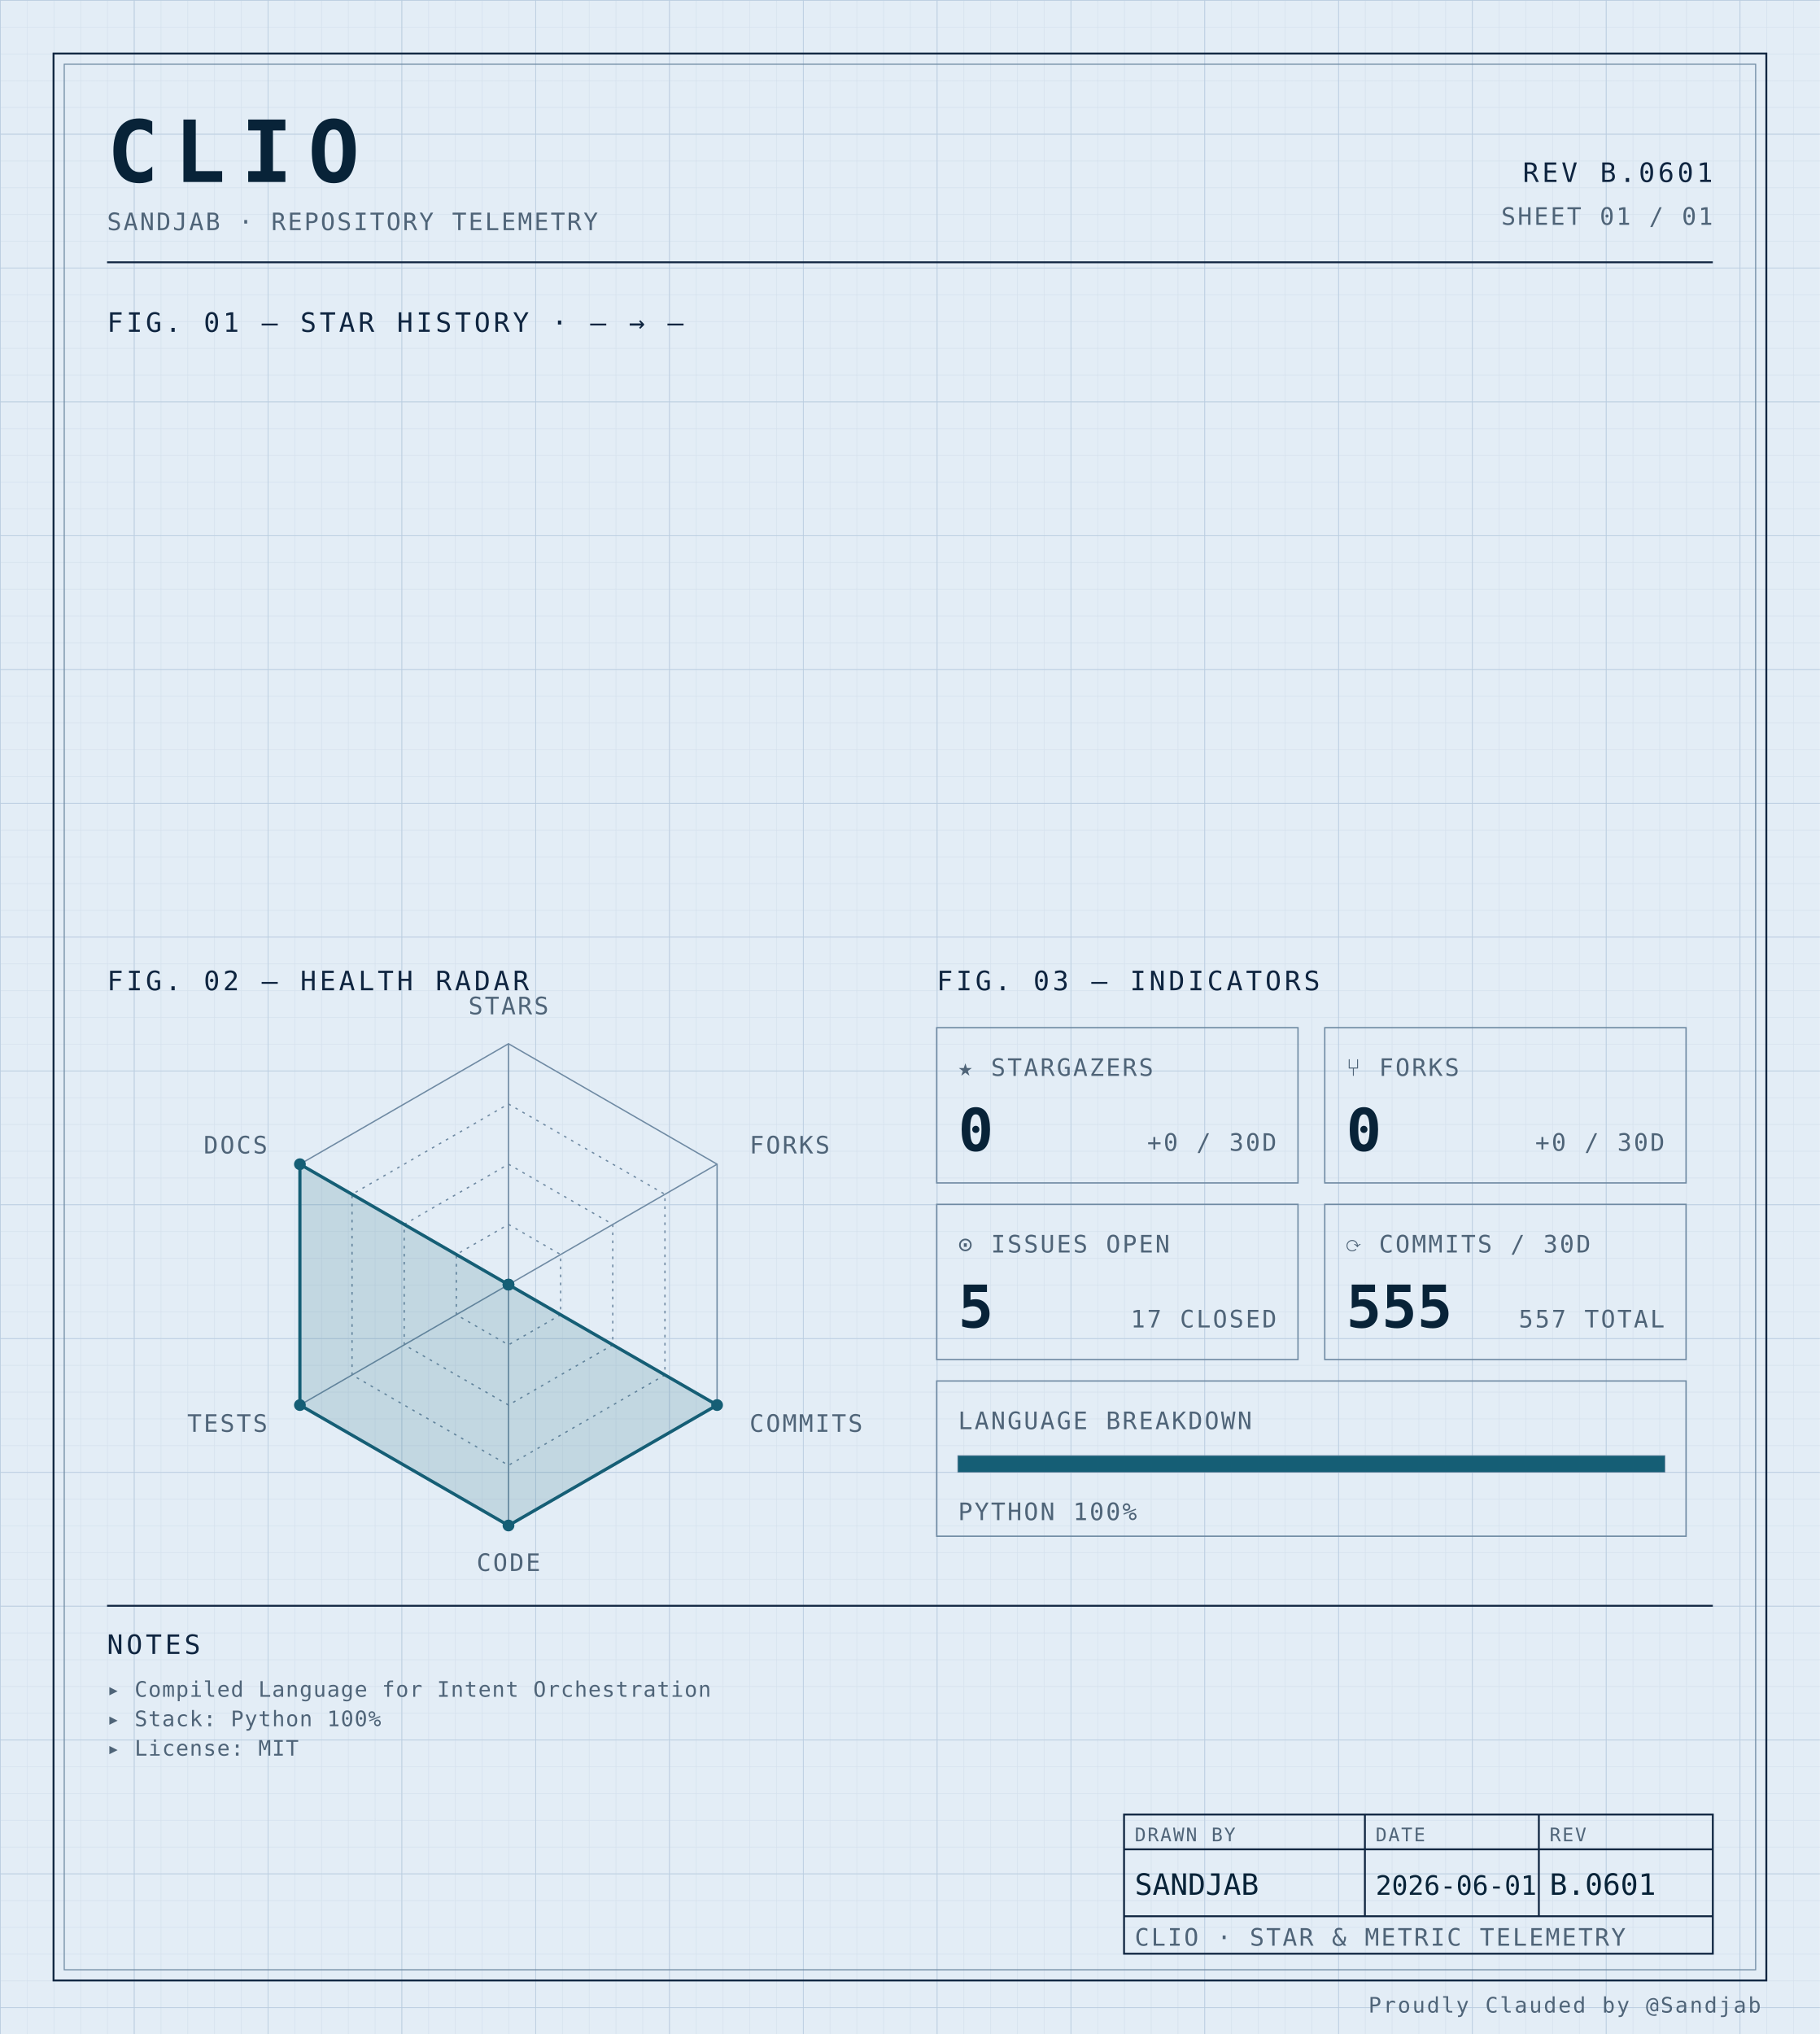
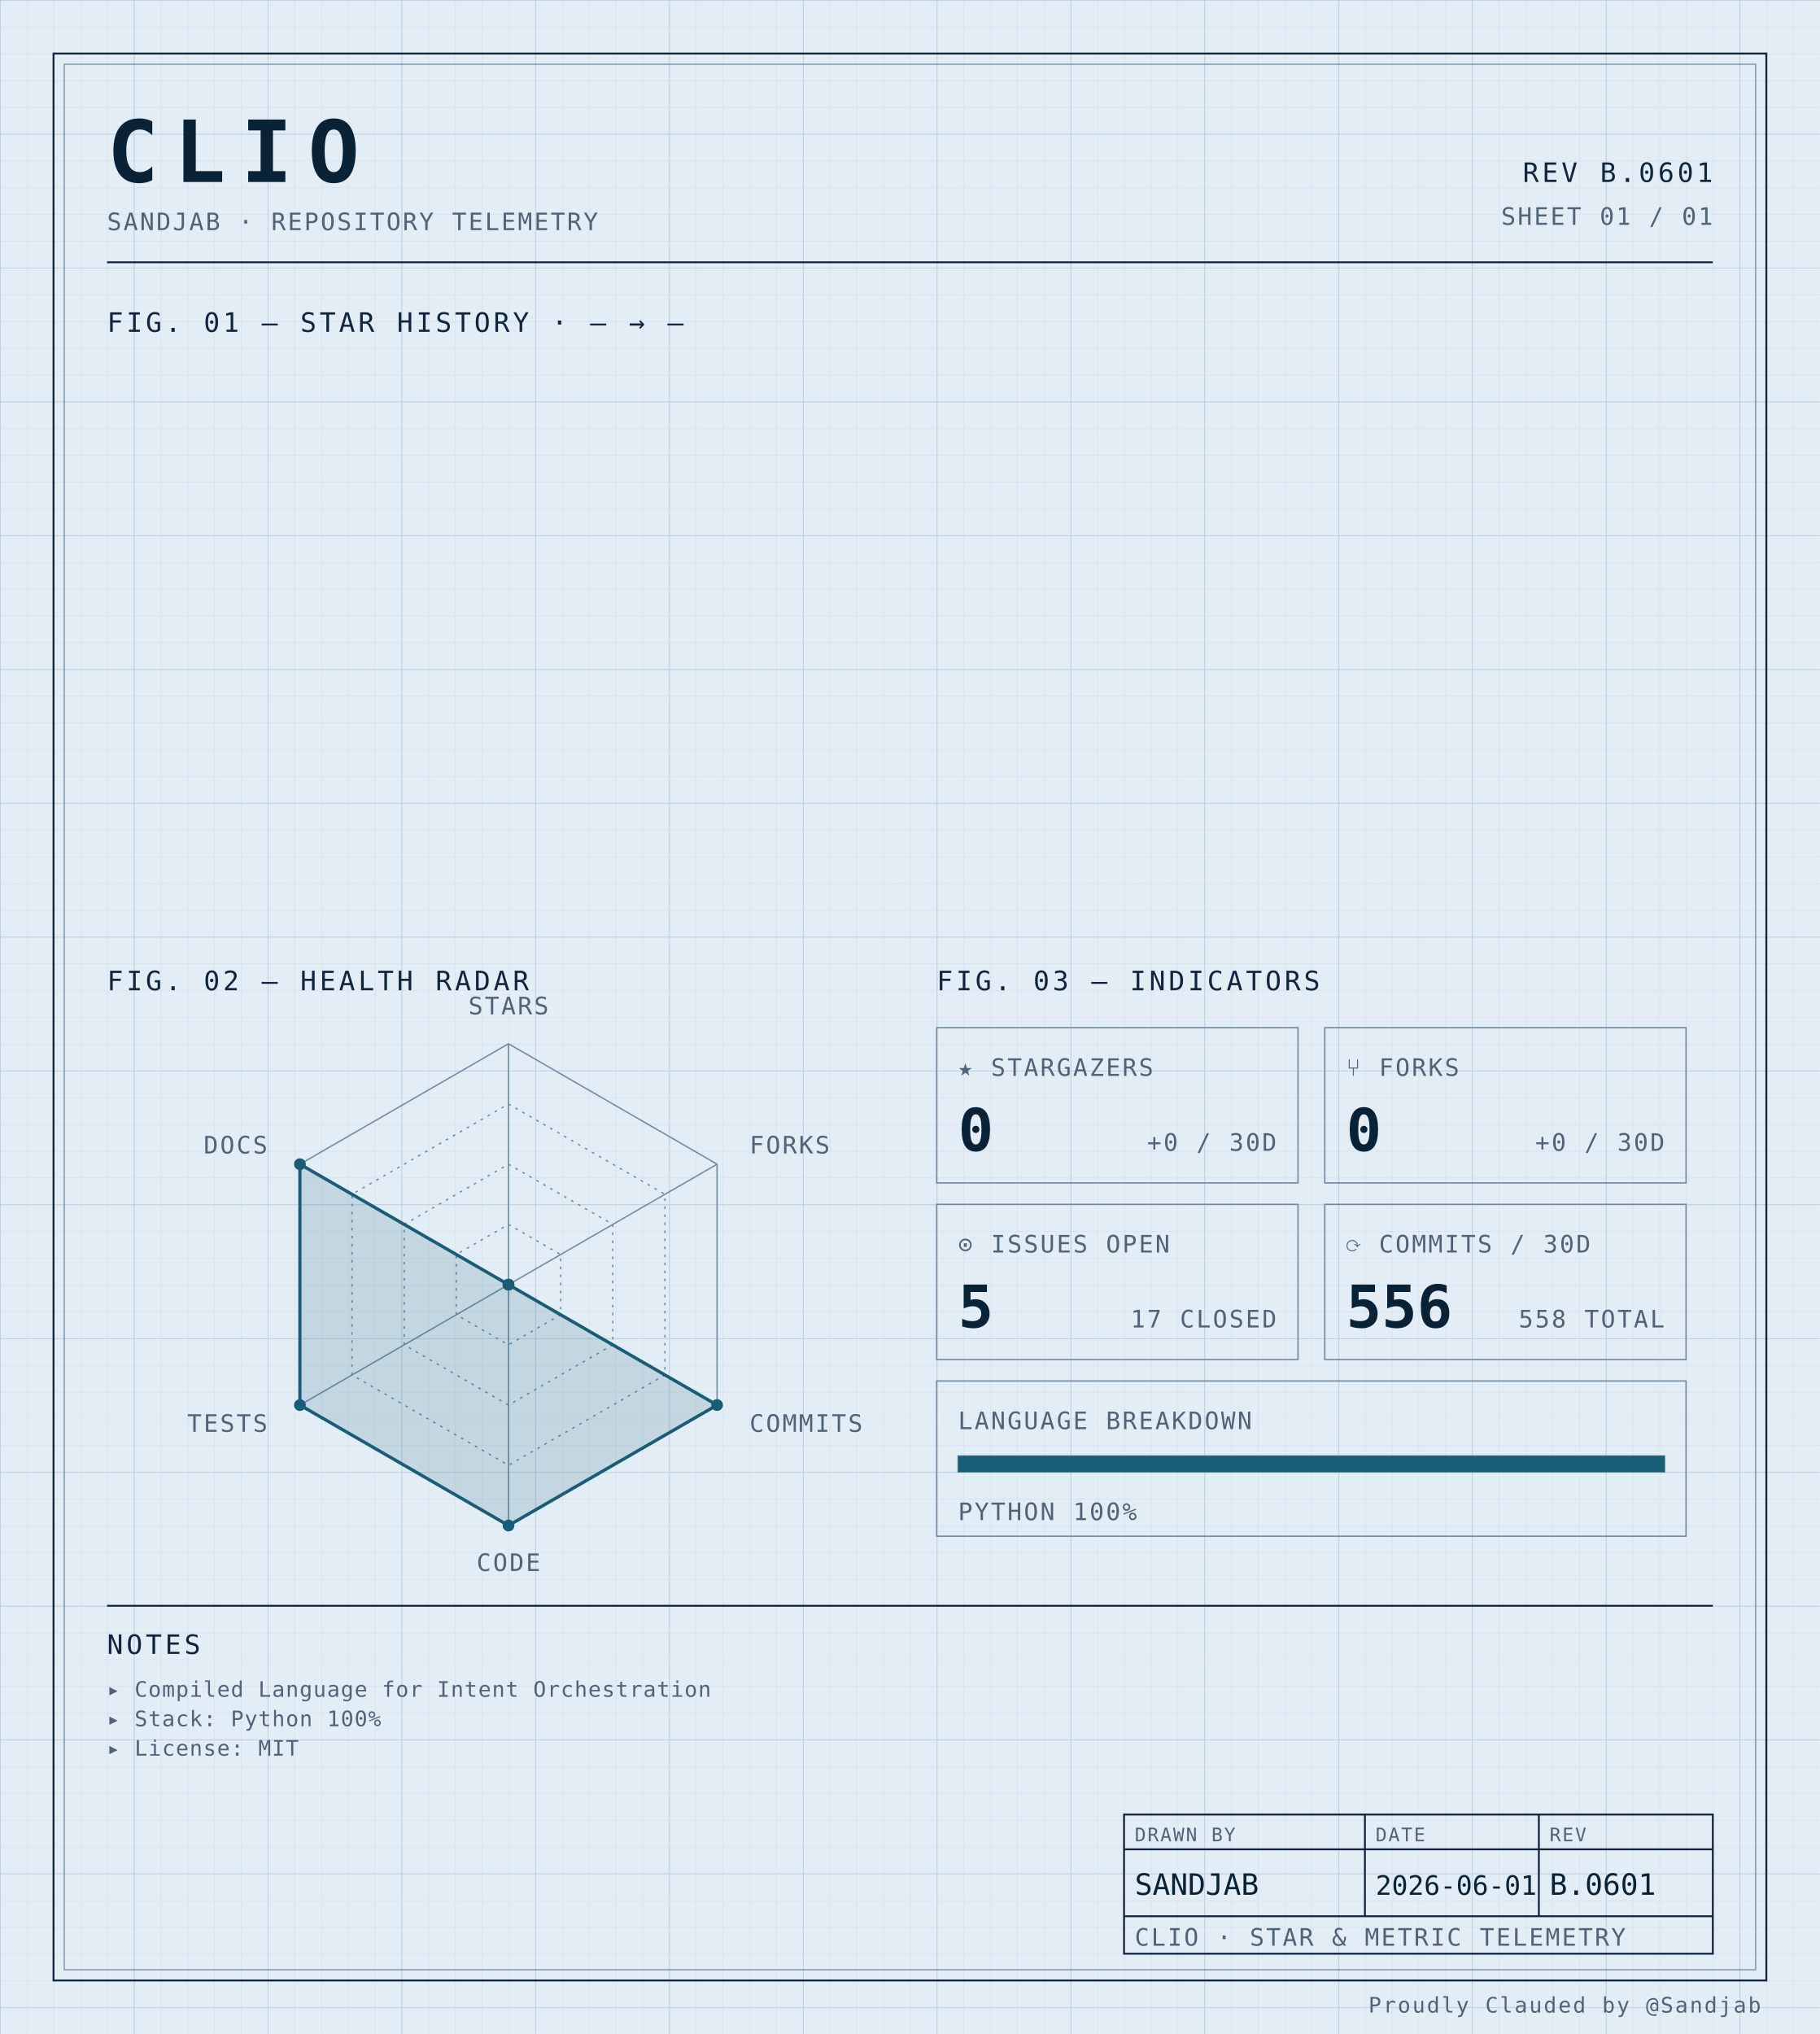
<svg xmlns="http://www.w3.org/2000/svg" width="100%" viewBox="0 0 680 760" role="img">
  <defs>
    <pattern id="grid-fine" width="10" height="10" patternUnits="userSpaceOnUse">
      <path d="M10 0H0V10" fill="none" stroke="#d4e0ec" stroke-width="0.4" />
    </pattern>
    <pattern id="grid-major" width="50" height="50" patternUnits="userSpaceOnUse">
      <path d="M50 0H0V50" fill="none" stroke="#b8cce0" stroke-width="0.5" />
    </pattern>
  </defs>
  <rect x="0" y="0" width="680" height="760" fill="#e3edf6" />
  <rect x="0" y="0" width="680" height="760" fill="url(#grid-fine)" />
  <rect x="0" y="0" width="680" height="760" fill="url(#grid-major)" />
  <rect x="20" y="20" width="640" height="720" fill="none" stroke="#0f2540" stroke-width="0.7" />
  <rect x="24" y="24" width="632" height="712" fill="none" stroke="#6f8aa3" stroke-width="0.4" />
  <text x="40" y="68" font-family="ui-monospace, 'SF Mono', 'JetBrains Mono', 'Cascadia Code', Consolas, monospace" font-size="32" font-weight="700" fill="#082338" text-anchor="start" letter-spacing="0.18em">CLIO</text>
  <text x="40" y="86" font-family="ui-monospace, 'SF Mono', 'JetBrains Mono', 'Cascadia Code', Consolas, monospace" font-size="9" font-weight="400" fill="#4f6478" text-anchor="start" letter-spacing="0.08em">SANDJAB · REPOSITORY TELEMETRY</text>
  <text x="640" y="68" font-family="ui-monospace, 'SF Mono', 'JetBrains Mono', 'Cascadia Code', Consolas, monospace" font-size="10" font-weight="400" fill="#0f2540" text-anchor="end" letter-spacing="0.12em">REV B.0601</text>
  <text x="640" y="84" font-family="ui-monospace, 'SF Mono', 'JetBrains Mono', 'Cascadia Code', Consolas, monospace" font-size="9" font-weight="400" fill="#4f6478" text-anchor="end" letter-spacing="0.08em">SHEET 01 / 01</text>
  <line x1="40" y1="98" x2="640" y2="98" stroke="#0f2540" stroke-width="0.7" />
  <text x="40" y="124" font-family="ui-monospace, 'SF Mono', 'JetBrains Mono', 'Cascadia Code', Consolas, monospace" font-size="10" font-weight="400" fill="#0f2540" text-anchor="start" letter-spacing="0.12em">FIG. 01 — STAR HISTORY · — → —</text>
  <text x="40" y="370" font-family="ui-monospace, 'SF Mono', 'JetBrains Mono', 'Cascadia Code', Consolas, monospace" font-size="10" font-weight="400" fill="#0f2540" text-anchor="start" letter-spacing="0.12em">FIG. 02 — HEALTH RADAR</text>
  <g transform="translate(190 480)">
    <polygon points="0.00,-90.00 77.94,-45.00 77.94,45.00 0.00,90.00 -77.94,45.00 -77.94,-45.00" fill="none" stroke="#6f8aa3" stroke-width="0.5" />
    <polygon points="0.00,-67.50 58.46,-33.75 58.46,33.75 0.00,67.50 -58.46,33.75 -58.46,-33.75" fill="none" stroke="#6f8aa3" stroke-width="0.5" stroke-dasharray="1,2" />
    <polygon points="0.00,-45.00 38.97,-22.50 38.97,22.50 0.00,45.00 -38.97,22.50 -38.97,-22.50" fill="none" stroke="#6f8aa3" stroke-width="0.5" stroke-dasharray="1,2" />
    <polygon points="0.00,-22.50 19.49,-11.25 19.49,11.25 0.00,22.50 -19.49,11.25 -19.49,-11.25" fill="none" stroke="#6f8aa3" stroke-width="0.5" stroke-dasharray="1,2" />
    <line x1="0" y1="0" x2="0.00" y2="-90.00" stroke="#6f8aa3" stroke-width="0.5" />
    <line x1="0" y1="0" x2="77.94" y2="-45.00" stroke="#6f8aa3" stroke-width="0.5" />
    <line x1="0" y1="0" x2="77.94" y2="45.00" stroke="#6f8aa3" stroke-width="0.5" />
    <line x1="0" y1="0" x2="0.00" y2="90.00" stroke="#6f8aa3" stroke-width="0.5" />
    <line x1="0" y1="0" x2="-77.94" y2="45.00" stroke="#6f8aa3" stroke-width="0.5" />
    <line x1="0" y1="0" x2="-77.94" y2="-45.00" stroke="#6f8aa3" stroke-width="0.5" />
    <polygon points="0.00,0.00 0.00,0.00 77.94,45.00 0.00,90.00 -77.94,45.00 -77.94,-45.00" fill="#155e75" fill-opacity="0.16" stroke="#155e75" stroke-width="1.2" />
    <circle cx="0.00" cy="0.00" r="2.2" fill="#155e75" />
    <circle cx="0.00" cy="0.00" r="2.2" fill="#155e75" />
    <circle cx="77.94" cy="45.00" r="2.2" fill="#155e75" />
    <circle cx="0.00" cy="90.00" r="2.2" fill="#155e75" />
    <circle cx="-77.94" cy="45.00" r="2.2" fill="#155e75" />
    <circle cx="-77.94" cy="-45.00" r="2.2" fill="#155e75" />
    <text x="6.3681633555662356e-15" y="-101" font-family="ui-monospace, 'SF Mono', 'JetBrains Mono', 'Cascadia Code', Consolas, monospace" font-size="9" font-weight="400" fill="#4f6478" text-anchor="middle" letter-spacing="0.08em">STARS</text>
    <text x="90.067" y="-49" font-family="ui-monospace, 'SF Mono', 'JetBrains Mono', 'Cascadia Code', Consolas, monospace" font-size="9" font-weight="400" fill="#4f6478" text-anchor="start" letter-spacing="0.08em">FORKS</text>
    <text x="90.067" y="55" font-family="ui-monospace, 'SF Mono', 'JetBrains Mono', 'Cascadia Code', Consolas, monospace" font-size="9" font-weight="400" fill="#4f6478" text-anchor="start" letter-spacing="0.08em">COMMITS</text>
    <text x="6.3681633555662356e-15" y="107" font-family="ui-monospace, 'SF Mono', 'JetBrains Mono', 'Cascadia Code', Consolas, monospace" font-size="9" font-weight="400" fill="#4f6478" text-anchor="middle" letter-spacing="0.08em">CODE</text>
    <text x="-90.067" y="55" font-family="ui-monospace, 'SF Mono', 'JetBrains Mono', 'Cascadia Code', Consolas, monospace" font-size="9" font-weight="400" fill="#4f6478" text-anchor="end" letter-spacing="0.08em">TESTS</text>
    <text x="-90.067" y="-49" font-family="ui-monospace, 'SF Mono', 'JetBrains Mono', 'Cascadia Code', Consolas, monospace" font-size="9" font-weight="400" fill="#4f6478" text-anchor="end" letter-spacing="0.08em">DOCS</text>
  </g>
  <text x="350" y="370" font-family="ui-monospace, 'SF Mono', 'JetBrains Mono', 'Cascadia Code', Consolas, monospace" font-size="10" font-weight="400" fill="#0f2540" text-anchor="start" letter-spacing="0.12em">FIG. 03 — INDICATORS</text>
  <rect x="350" y="384" width="135" height="58" fill="none" stroke="#6f8aa3" stroke-width="0.5" />
  <text x="358" y="402" font-family="ui-monospace, 'SF Mono', 'JetBrains Mono', 'Cascadia Code', Consolas, monospace" font-size="9" font-weight="400" fill="#4f6478" text-anchor="start" letter-spacing="0.08em">★ STARGAZERS</text>
  <text x="358" y="430" font-family="ui-monospace, 'SF Mono', 'JetBrains Mono', 'Cascadia Code', Consolas, monospace" font-size="22" font-weight="700" fill="#082338" text-anchor="start" letter-spacing="normal">0</text>
  <text x="477" y="430" font-family="ui-monospace, 'SF Mono', 'JetBrains Mono', 'Cascadia Code', Consolas, monospace" font-size="9" font-weight="400" fill="#4f6478" text-anchor="end" letter-spacing="0.08em">+0 / 30D</text>
  <rect x="495" y="384" width="135" height="58" fill="none" stroke="#6f8aa3" stroke-width="0.5" />
  <text x="503" y="402" font-family="ui-monospace, 'SF Mono', 'JetBrains Mono', 'Cascadia Code', Consolas, monospace" font-size="9" font-weight="400" fill="#4f6478" text-anchor="start" letter-spacing="0.08em">⑂ FORKS</text>
  <text x="503" y="430" font-family="ui-monospace, 'SF Mono', 'JetBrains Mono', 'Cascadia Code', Consolas, monospace" font-size="22" font-weight="700" fill="#082338" text-anchor="start" letter-spacing="normal">0</text>
  <text x="622" y="430" font-family="ui-monospace, 'SF Mono', 'JetBrains Mono', 'Cascadia Code', Consolas, monospace" font-size="9" font-weight="400" fill="#4f6478" text-anchor="end" letter-spacing="0.08em">+0 / 30D</text>
  <rect x="350" y="450" width="135" height="58" fill="none" stroke="#6f8aa3" stroke-width="0.5" />
  <text x="358" y="468" font-family="ui-monospace, 'SF Mono', 'JetBrains Mono', 'Cascadia Code', Consolas, monospace" font-size="9" font-weight="400" fill="#4f6478" text-anchor="start" letter-spacing="0.08em">⊙ ISSUES OPEN</text>
  <text x="358" y="496" font-family="ui-monospace, 'SF Mono', 'JetBrains Mono', 'Cascadia Code', Consolas, monospace" font-size="22" font-weight="700" fill="#082338" text-anchor="start" letter-spacing="normal">5</text>
  <text x="477" y="496" font-family="ui-monospace, 'SF Mono', 'JetBrains Mono', 'Cascadia Code', Consolas, monospace" font-size="9" font-weight="400" fill="#4f6478" text-anchor="end" letter-spacing="0.08em">17 CLOSED</text>
  <rect x="495" y="450" width="135" height="58" fill="none" stroke="#6f8aa3" stroke-width="0.5" />
  <text x="503" y="468" font-family="ui-monospace, 'SF Mono', 'JetBrains Mono', 'Cascadia Code', Consolas, monospace" font-size="9" font-weight="400" fill="#4f6478" text-anchor="start" letter-spacing="0.08em">⟳ COMMITS / 30D</text>
-   <text x="503" y="496" font-family="ui-monospace, 'SF Mono', 'JetBrains Mono', 'Cascadia Code', Consolas, monospace" font-size="22" font-weight="700" fill="#082338" text-anchor="start" letter-spacing="normal">555</text>
-   <text x="622" y="496" font-family="ui-monospace, 'SF Mono', 'JetBrains Mono', 'Cascadia Code', Consolas, monospace" font-size="9" font-weight="400" fill="#4f6478" text-anchor="end" letter-spacing="0.08em">557 TOTAL</text>
+   <text x="503" y="496" font-family="ui-monospace, 'SF Mono', 'JetBrains Mono', 'Cascadia Code', Consolas, monospace" font-size="22" font-weight="700" fill="#082338" text-anchor="start" letter-spacing="normal">556</text>
+   <text x="622" y="496" font-family="ui-monospace, 'SF Mono', 'JetBrains Mono', 'Cascadia Code', Consolas, monospace" font-size="9" font-weight="400" fill="#4f6478" text-anchor="end" letter-spacing="0.08em">558 TOTAL</text>
  <rect x="350" y="516" width="280" height="58" fill="none" stroke="#6f8aa3" stroke-width="0.5" />
  <text x="358" y="534" font-family="ui-monospace, 'SF Mono', 'JetBrains Mono', 'Cascadia Code', Consolas, monospace" font-size="9" font-weight="400" fill="#4f6478" text-anchor="start" letter-spacing="0.08em">LANGUAGE BREAKDOWN</text>
  <rect x="358" y="544" width="264" height="6" fill="none" stroke="#6f8aa3" stroke-width="0.5" />
  <rect x="358" y="544" width="264.00" height="6" fill="#155e75" />
  <text x="358" y="568" font-family="ui-monospace, 'SF Mono', 'JetBrains Mono', 'Cascadia Code', Consolas, monospace" font-size="9" font-weight="400" fill="#4f6478" text-anchor="start" letter-spacing="0.08em">PYTHON 100%</text>
  <line x1="40" y1="600" x2="640" y2="600" stroke="#0f2540" stroke-width="0.7" />
  <text x="40" y="618" font-family="ui-monospace, 'SF Mono', 'JetBrains Mono', 'Cascadia Code', Consolas, monospace" font-size="10" font-weight="400" fill="#0f2540" text-anchor="start" letter-spacing="0.12em">NOTES</text>
  <text x="40" y="634" font-family="ui-monospace, 'SF Mono', 'JetBrains Mono', 'Cascadia Code', Consolas, monospace" font-size="8" font-weight="400" fill="#4f6478" text-anchor="start" letter-spacing="0.04em">▸ Compiled Language for Intent Orchestration</text>
  <text x="40" y="645" font-family="ui-monospace, 'SF Mono', 'JetBrains Mono', 'Cascadia Code', Consolas, monospace" font-size="8" font-weight="400" fill="#4f6478" text-anchor="start" letter-spacing="0.04em">▸ Stack: Python 100%</text>
  <text x="40" y="656" font-family="ui-monospace, 'SF Mono', 'JetBrains Mono', 'Cascadia Code', Consolas, monospace" font-size="8" font-weight="400" fill="#4f6478" text-anchor="start" letter-spacing="0.04em">▸ License: MIT</text>
  <rect x="420" y="678" width="220" height="52" fill="none" stroke="#0f2540" stroke-width="0.7" />
  <line x1="420" y1="691" x2="640" y2="691" stroke="#0f2540" stroke-width="0.7" />
  <line x1="420" y1="716" x2="640" y2="716" stroke="#0f2540" stroke-width="0.7" />
  <line x1="510" y1="678" x2="510" y2="716" stroke="#0f2540" stroke-width="0.7" />
  <line x1="575" y1="678" x2="575" y2="716" stroke="#0f2540" stroke-width="0.7" />
  <text x="424" y="688" font-family="ui-monospace, 'SF Mono', 'JetBrains Mono', 'Cascadia Code', Consolas, monospace" font-size="7" font-weight="400" fill="#4f6478" text-anchor="start" letter-spacing="0.08em">DRAWN BY</text>
  <text x="514" y="688" font-family="ui-monospace, 'SF Mono', 'JetBrains Mono', 'Cascadia Code', Consolas, monospace" font-size="7" font-weight="400" fill="#4f6478" text-anchor="start" letter-spacing="0.08em">DATE</text>
  <text x="579" y="688" font-family="ui-monospace, 'SF Mono', 'JetBrains Mono', 'Cascadia Code', Consolas, monospace" font-size="7" font-weight="400" fill="#4f6478" text-anchor="start" letter-spacing="0.08em">REV</text>
  <text x="424" y="708" font-family="ui-monospace, 'SF Mono', 'JetBrains Mono', 'Cascadia Code', Consolas, monospace" font-size="11" font-weight="400" fill="#082338" text-anchor="start" letter-spacing="normal">SANDJAB</text>
  <text x="514" y="708" font-family="ui-monospace, 'SF Mono', 'JetBrains Mono', 'Cascadia Code', Consolas, monospace" font-size="10" font-weight="400" fill="#082338" text-anchor="start" letter-spacing="normal">2026-06-01</text>
  <text x="579" y="708" font-family="ui-monospace, 'SF Mono', 'JetBrains Mono', 'Cascadia Code', Consolas, monospace" font-size="11" font-weight="400" fill="#082338" text-anchor="start" letter-spacing="normal">B.0601</text>
  <text x="424" y="727" font-family="ui-monospace, 'SF Mono', 'JetBrains Mono', 'Cascadia Code', Consolas, monospace" font-size="9" font-weight="400" fill="#4f6478" text-anchor="start" letter-spacing="0.08em">CLIO · STAR &amp; METRIC TELEMETRY</text>
  <text x="658" y="752" font-family="ui-monospace, 'SF Mono', 'JetBrains Mono', 'Cascadia Code', Consolas, monospace" font-size="8" font-weight="400" fill="#4f6478" text-anchor="end" letter-spacing="0.08em">Proudly Clauded by @Sandjab</text>
</svg>
